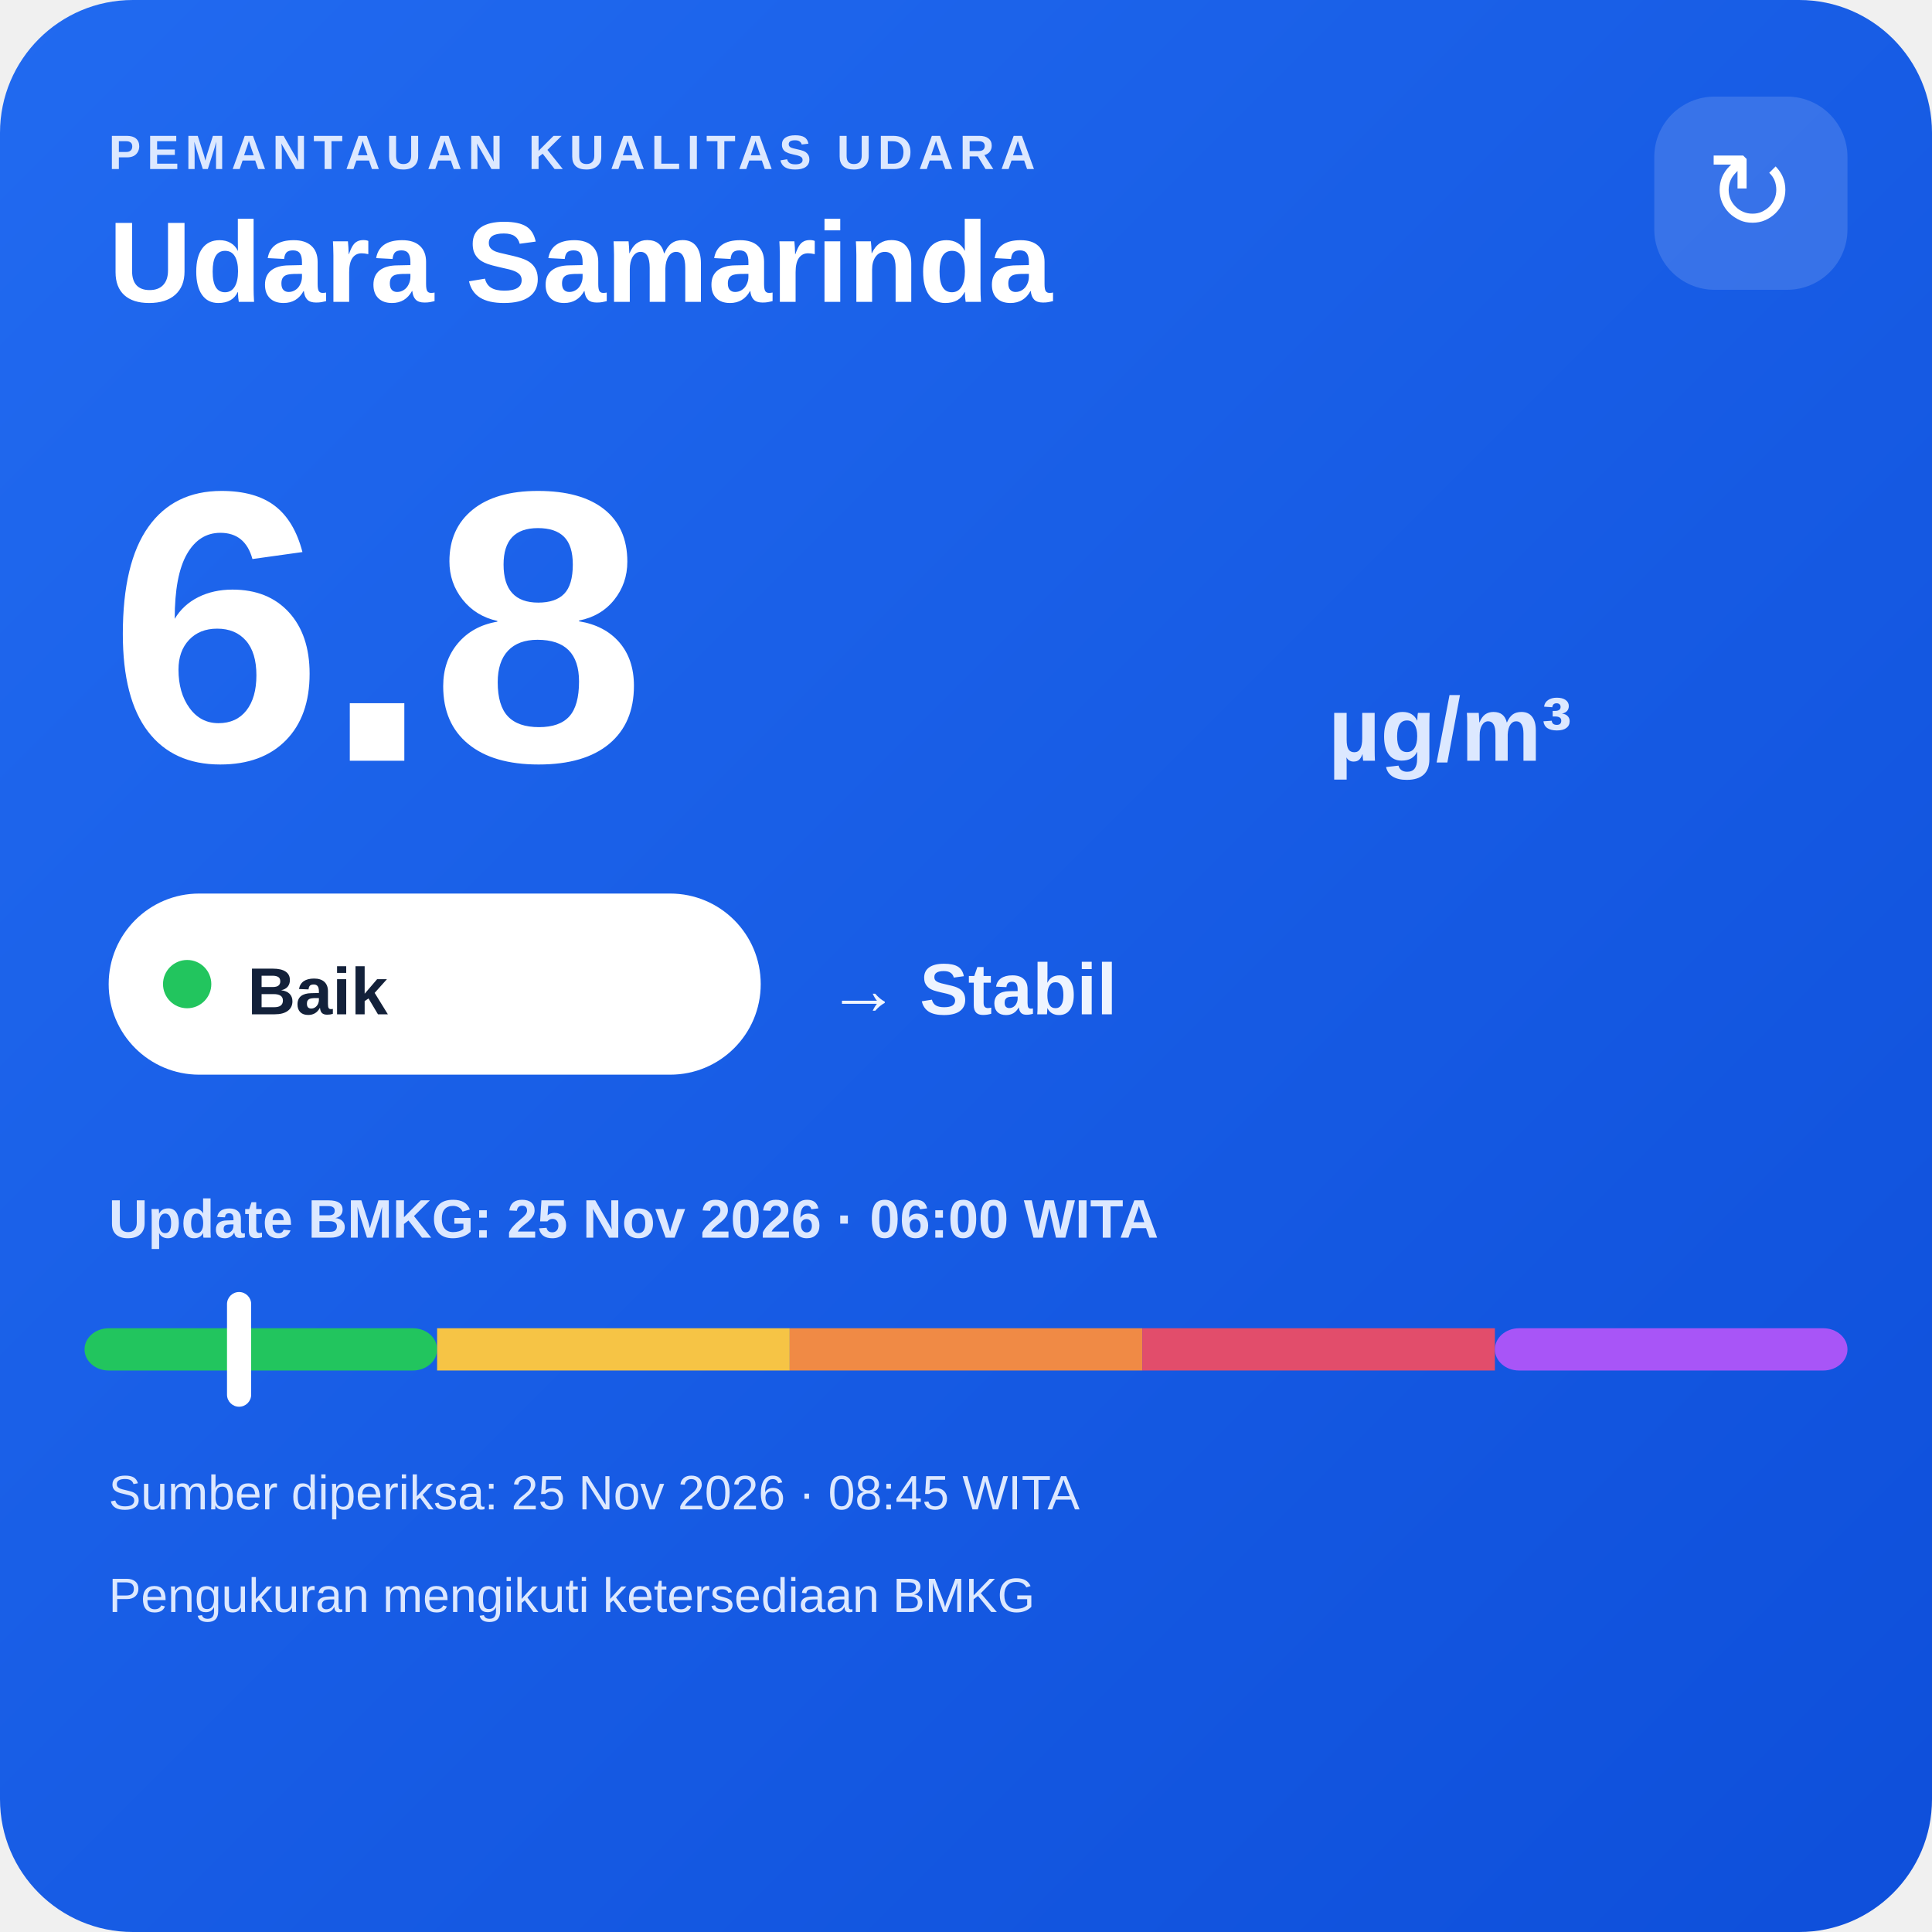
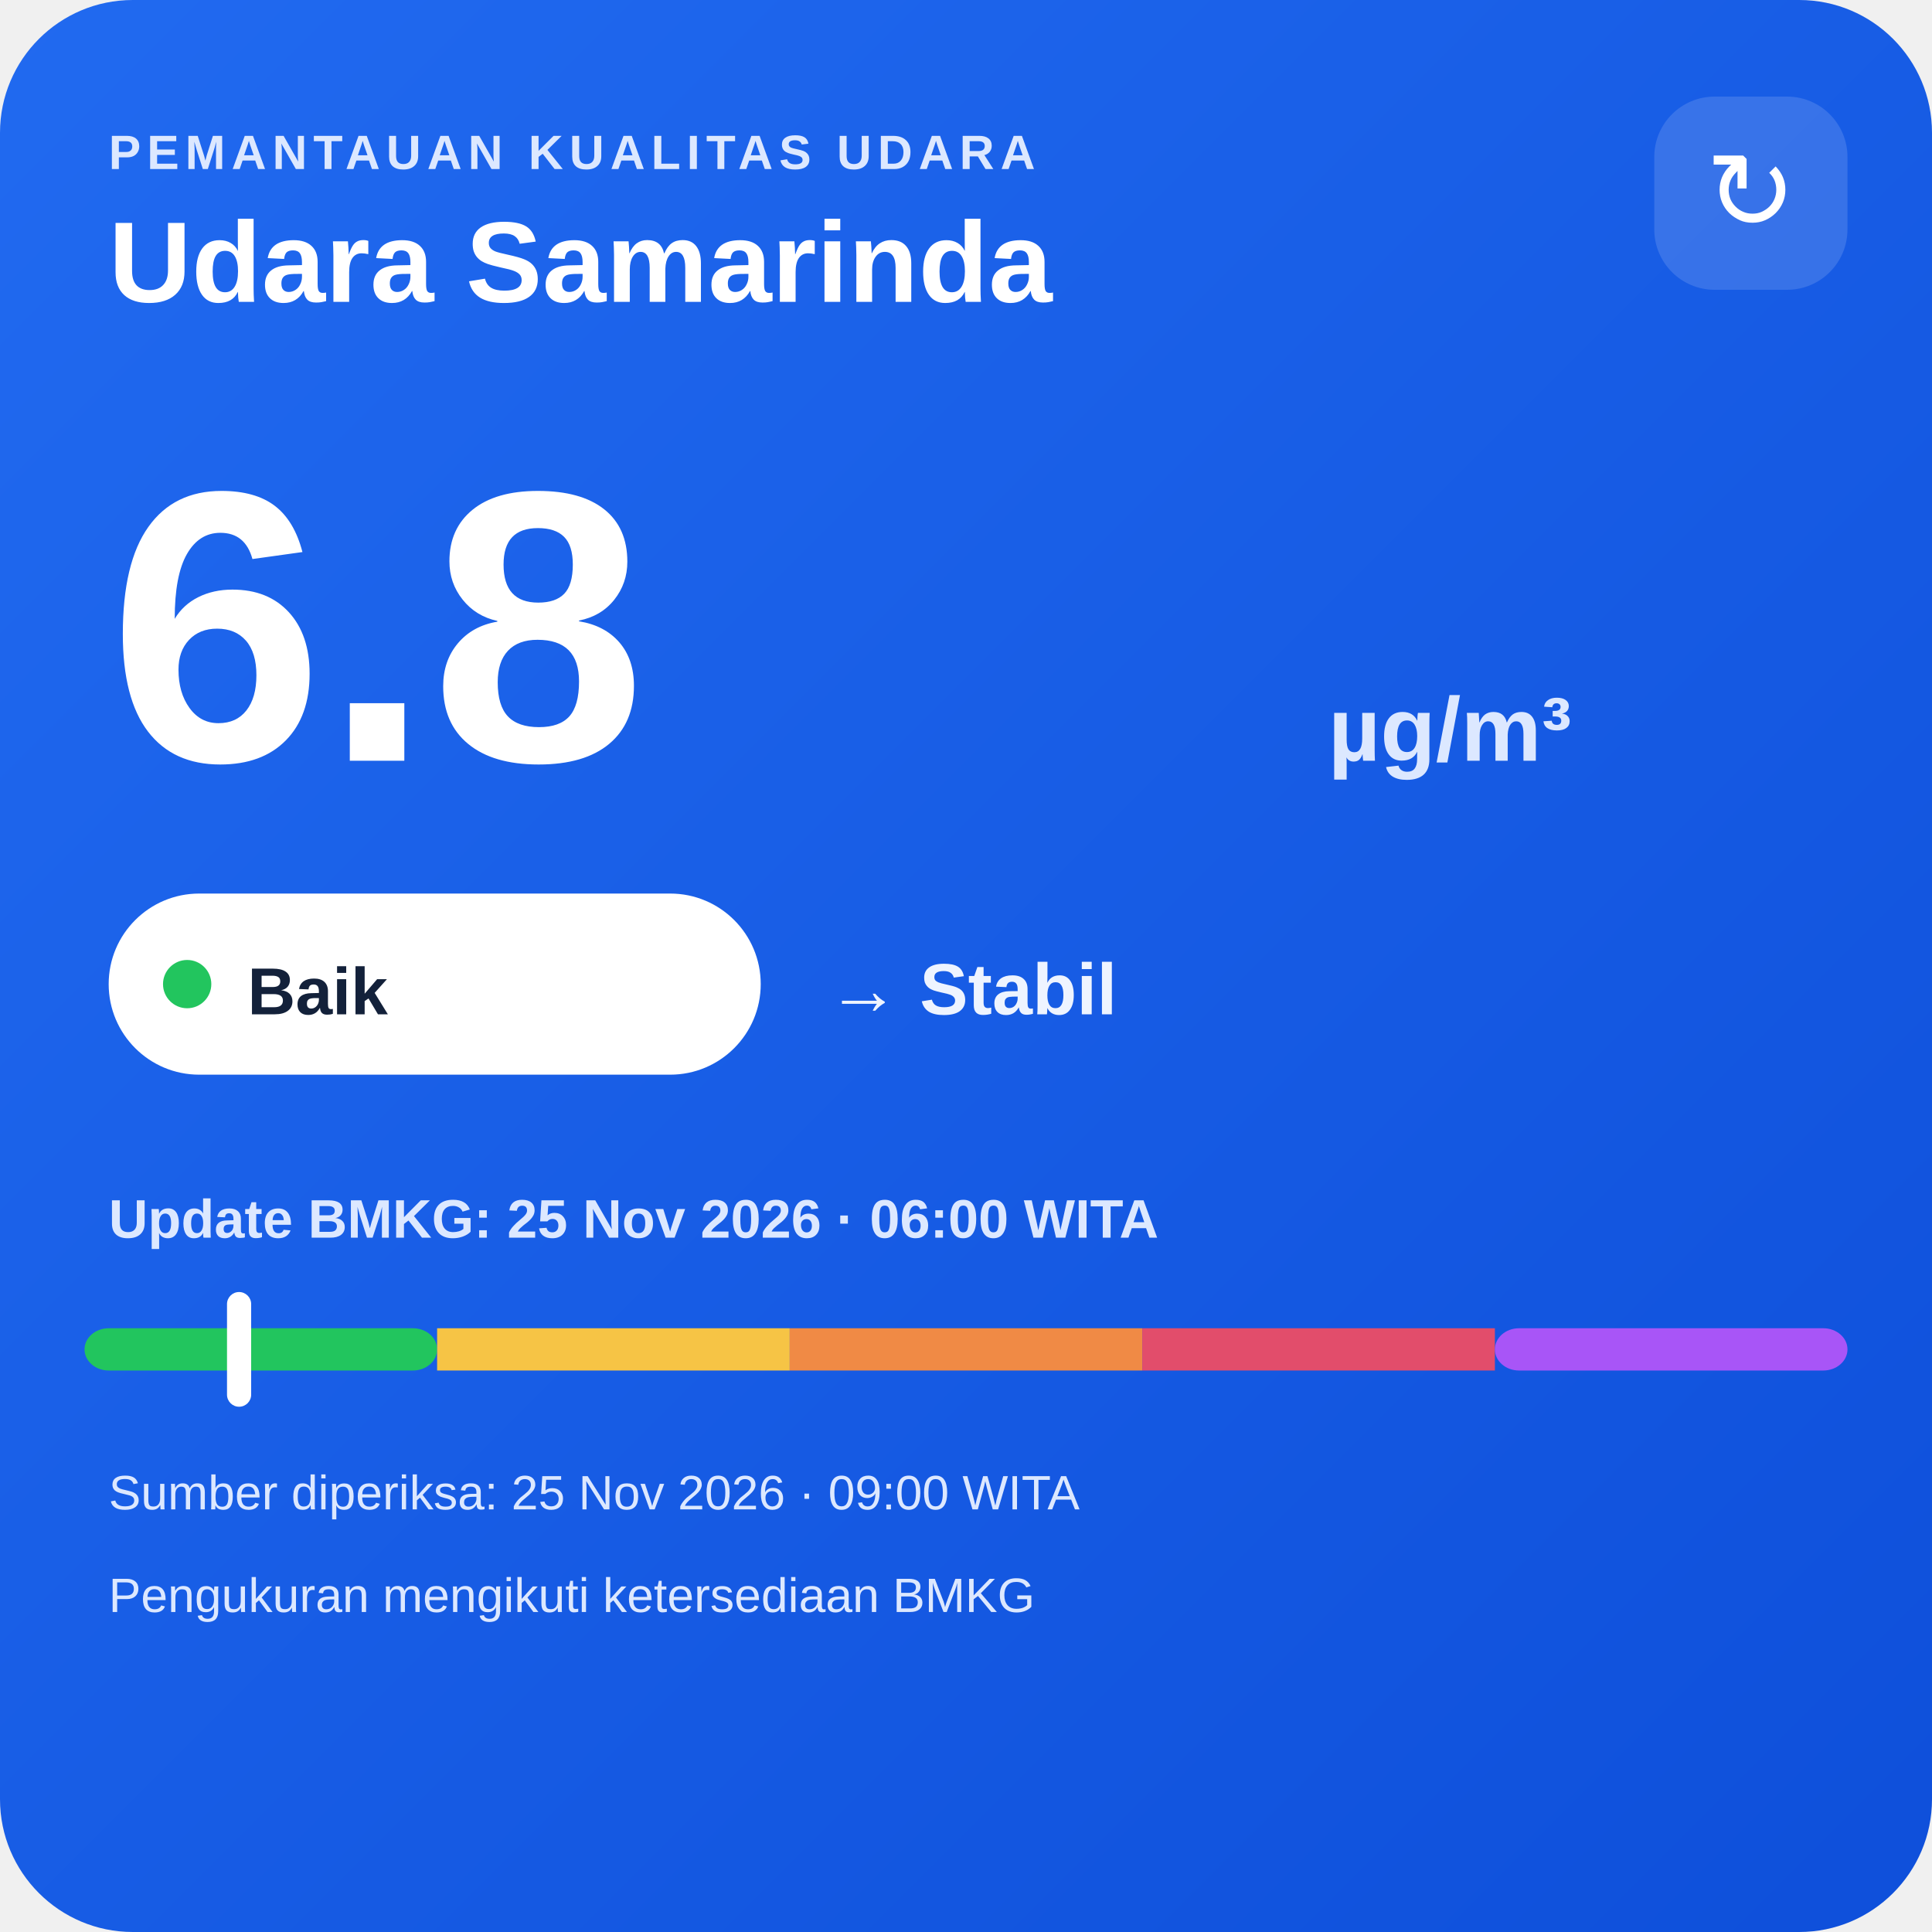
<svg xmlns="http://www.w3.org/2000/svg" width="320" height="320" viewBox="0 0 320 320">
  <defs>
    <linearGradient id="bg" x1="0" y1="0" x2="1" y2="1">
      <stop offset="0" stop-color="#216af0" />
      <stop offset="1" stop-color="#0e4fda" />
    </linearGradient>
  </defs>
  <rect width="320" height="320" rx="22" fill="url(#bg)" />
  <text x="18" y="28" fill="#dce8ff" font-family="Arial,sans-serif" font-size="8" font-weight="700" letter-spacing="1">PEMANTAUAN KUALITAS UDARA</text>
  <text x="18" y="50" fill="#ffffff" font-family="Arial,sans-serif" font-size="19" font-weight="700">Udara Samarinda</text>
  <rect x="274" y="16" width="32" height="32" rx="10" fill="#ffffff" fill-opacity=".14" />
  <text x="290" y="38" text-anchor="middle" fill="#ffffff" font-family="Arial,sans-serif" font-size="18">↻</text>
  <text x="18" y="126" fill="#ffffff" font-family="Arial,sans-serif" font-size="64" font-weight="800">6.8</text>
  <text x="220" y="126" fill="#dce8ff" font-family="Arial,sans-serif" font-size="15" font-weight="700">µg/m³</text>
  <rect x="18" y="148" width="108" height="30" rx="15" fill="#ffffff" />
  <circle cx="31" cy="163" r="4" fill="#22c55e" />
  <text x="41" y="168" fill="#13213a" font-family="Arial,sans-serif" font-size="11" font-weight="700">Baik</text>
  <text x="137" y="168" fill="#eef4ff" font-family="Arial,sans-serif" font-size="12" font-weight="700">→ Stabil</text>
  <text x="18" y="205" fill="#dce8ff" font-family="Arial,sans-serif" font-size="9" font-weight="700">Update BMKG: 25 Nov 2026 · 06:00 WITA</text>
  <rect x="14" y="220" width="58.4" height="7" rx="4" fill="#22c55e" />
  <rect x="72.4" y="220" width="58.4" height="7" fill="#f6c445" />
  <rect x="130.8" y="220" width="58.4" height="7" fill="#f08a45" />
  <rect x="189.2" y="220" width="58.4" height="7" fill="#e24d6b" />
  <rect x="247.6" y="220" width="58.4" height="7" rx="4" fill="#a855f7" />
  <rect x="37.6" y="214" width="4" height="19" rx="2" fill="#ffffff" />
-   <text x="18" y="250" fill="#dce8ff" font-family="Arial,sans-serif" font-size="8">Sumber diperiksa: 25 Nov 2026 · 08:45 WITA</text>
+   <text x="18" y="250" fill="#dce8ff" font-family="Arial,sans-serif" font-size="8">Sumber diperiksa: 25 Nov 2026 · 09:00 WITA</text>
  <text x="18" y="267" fill="#dce8ff" font-family="Arial,sans-serif" font-size="8">Pengukuran mengikuti ketersediaan BMKG</text>
</svg>
